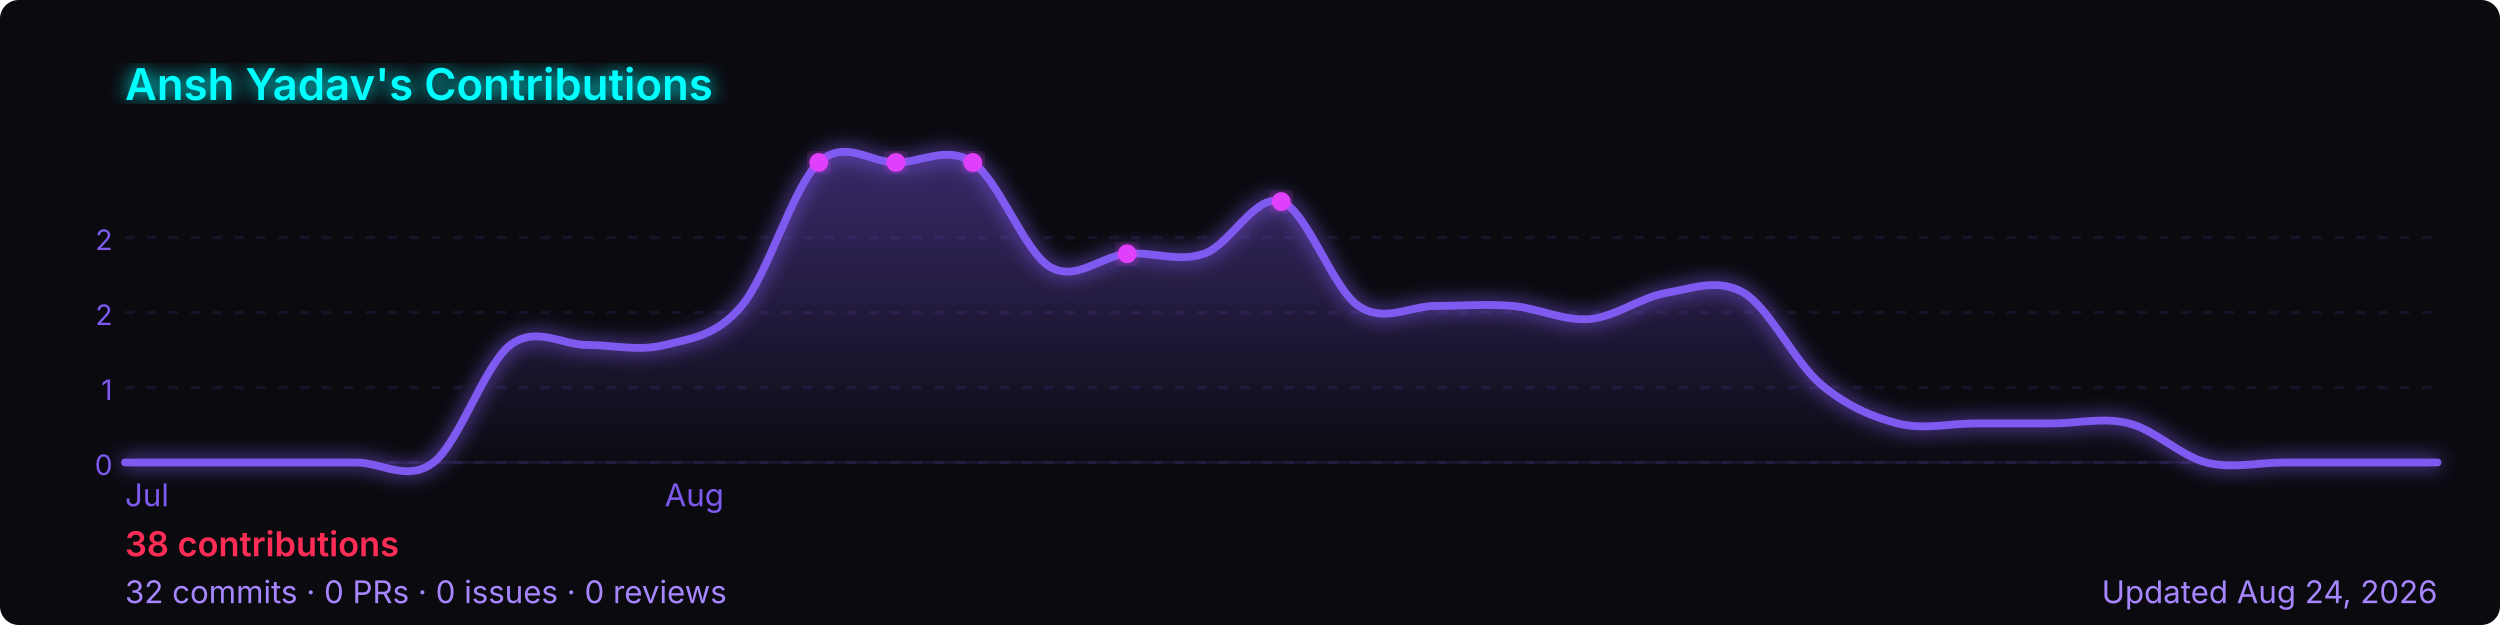
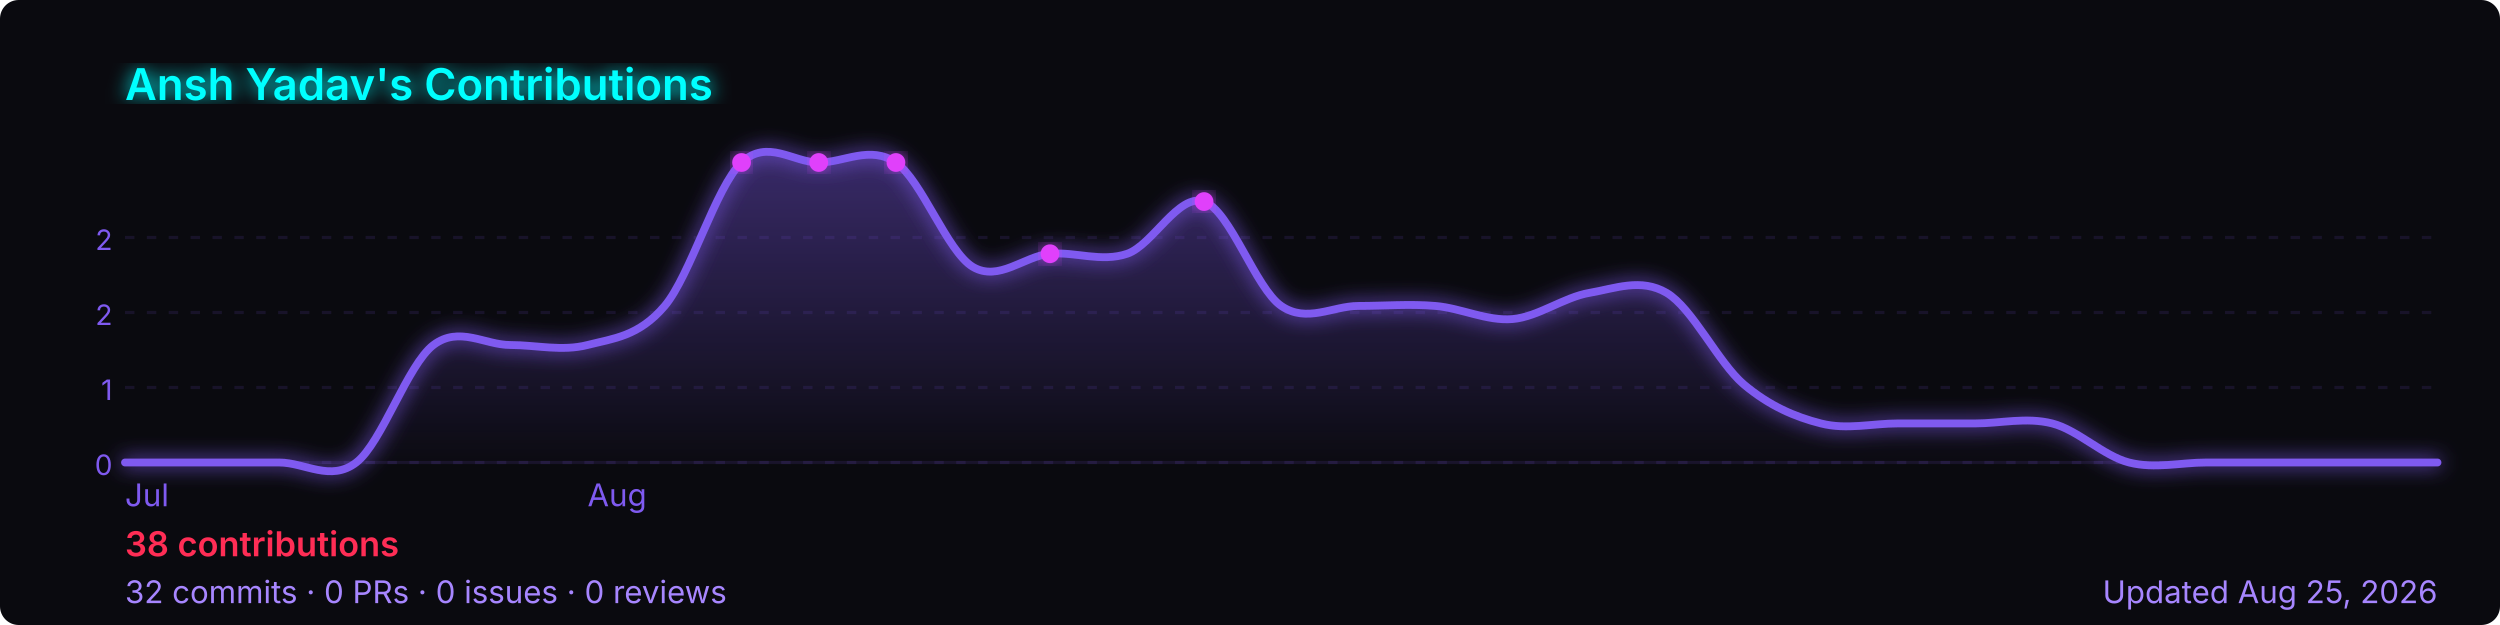
<svg xmlns="http://www.w3.org/2000/svg" width="800" height="200" viewBox="0 0 800 200" role="img" aria-label="Ansh Yadav's GitHub contribution graph">
  <defs>
-     <linearGradient id="area-enxp1" x1="0" y1="0" x2="0" y2="1">
+     <linearGradient id="area-t2jgn" x1="0" y1="0" x2="0" y2="1">
      <stop offset="0%" stop-color="rgba(127,90,240,0.4)" />
      <stop offset="100%" stop-color="rgba(127,90,240,0)" />
    </linearGradient>
-     <filter id="glow-enxp1">
+     <filter id="glow-t2jgn">
      <feGaussianBlur stdDeviation="3" result="blur" />
      <feMerge>
        <feMergeNode in="blur" />
        <feMergeNode in="SourceGraphic" />
      </feMerge>
    </filter>
  </defs>
  <rect width="800" height="200" rx="6" fill="#0a0a0f" />
-   <text x="40" y="32" font-size="14" font-weight="600" fill="#00ffff" font-family="-apple-system,BlinkMacSystemFont,'Segoe UI',sans-serif" filter="url(#glow-enxp1)">
+   <text x="40" y="32" font-size="14" font-weight="600" fill="#00ffff" font-family="-apple-system,BlinkMacSystemFont,'Segoe UI',sans-serif" filter="url(#glow-t2jgn)">
    Ansh Yadav's Contributions
  </text>
  <line x1="40" y1="76.0" x2="780" y2="76.0" stroke="rgba(127,90,240,0.12)" stroke-width="1" stroke-dasharray="3,4" />
  <text x="36" y="80.0" font-size="9" fill="#7f5af0" font-family="-apple-system,BlinkMacSystemFont,'Segoe UI',sans-serif" text-anchor="end">2</text>
  <line x1="40" y1="100.0" x2="780" y2="100.0" stroke="rgba(127,90,240,0.12)" stroke-width="1" stroke-dasharray="3,4" />
  <text x="36" y="104.0" font-size="9" fill="#7f5af0" font-family="-apple-system,BlinkMacSystemFont,'Segoe UI',sans-serif" text-anchor="end">2</text>
  <line x1="40" y1="124.0" x2="780" y2="124.0" stroke="rgba(127,90,240,0.12)" stroke-width="1" stroke-dasharray="3,4" />
  <text x="36" y="128.0" font-size="9" fill="#7f5af0" font-family="-apple-system,BlinkMacSystemFont,'Segoe UI',sans-serif" text-anchor="end">1</text>
  <line x1="40" y1="148.0" x2="780" y2="148.0" stroke="rgba(127,90,240,0.12)" stroke-width="1" stroke-dasharray="3,4" />
  <text x="36" y="152.0" font-size="9" fill="#7f5af0" font-family="-apple-system,BlinkMacSystemFont,'Segoe UI',sans-serif" text-anchor="end">0</text>
  <line x1="40" y1="148" x2="780" y2="148" stroke="rgba(127,90,240,0.12)" stroke-width="1" />
-   <path d="M 40.0,148.0 C 44.1,148.0 56.4,148.0 64.7,148.0 C 72.9,148.0 81.1,148.0 89.3,148.0 C 97.6,148.0 105.8,148.0 114.0,148.0 C 122.2,148.0 130.4,154.3 138.7,148.0 C 146.9,141.7 155.1,116.7 163.3,110.4 C 171.6,104.2 179.8,110.4 188.0,110.4 C 196.2,110.4 204.4,112.5 212.7,110.4 C 220.9,108.3 229.1,107.7 237.3,97.9 C 245.6,88.2 253.8,59.7 262.0,52.0 C 270.2,44.3 278.4,52.0 286.7,52.0 C 294.9,52.0 303.1,46.4 311.3,52.0 C 319.6,57.6 327.8,80.5 336.0,85.4 C 344.2,90.3 352.4,81.9 360.7,81.2 C 368.9,80.5 377.1,84.0 385.3,81.2 C 393.6,78.4 401.8,61.7 410.0,64.5 C 418.2,67.3 426.4,92.3 434.7,97.9 C 442.9,103.5 451.1,97.9 459.3,97.9 C 467.6,97.9 475.8,97.2 484.0,97.9 C 492.2,98.6 500.4,102.8 508.7,102.1 C 516.9,101.4 525.1,95.1 533.3,93.7 C 541.6,92.3 549.8,88.9 558.0,93.7 C 566.2,98.6 574.4,116.0 582.7,123.0 C 590.9,129.9 599.1,133.4 607.3,135.5 C 615.6,137.6 623.8,135.5 632.0,135.5 C 640.2,135.5 648.4,135.5 656.7,135.5 C 664.9,135.5 673.1,133.4 681.3,135.5 C 689.6,137.6 697.8,145.9 706.0,148.0 C 714.2,150.1 722.4,148.0 730.7,148.0 C 738.9,148.0 747.1,148.0 755.3,148.0 C 763.6,148.0 775.9,148.0 780.0,148.0 L 780.0,148 L 40.0,148 Z" fill="url(#area-enxp1)" />
-   <path d="M 40.0,148.0 C 44.1,148.0 56.4,148.0 64.7,148.0 C 72.9,148.0 81.1,148.0 89.3,148.0 C 97.6,148.0 105.8,148.0 114.0,148.0 C 122.2,148.0 130.4,154.3 138.7,148.0 C 146.9,141.7 155.1,116.7 163.3,110.4 C 171.6,104.2 179.8,110.4 188.0,110.4 C 196.2,110.4 204.4,112.5 212.7,110.4 C 220.9,108.3 229.1,107.7 237.3,97.9 C 245.6,88.2 253.8,59.7 262.0,52.0 C 270.2,44.3 278.4,52.0 286.7,52.0 C 294.9,52.0 303.1,46.4 311.3,52.0 C 319.6,57.6 327.8,80.5 336.0,85.4 C 344.2,90.3 352.4,81.9 360.7,81.2 C 368.9,80.5 377.1,84.0 385.3,81.2 C 393.6,78.4 401.8,61.7 410.0,64.5 C 418.2,67.3 426.4,92.3 434.7,97.9 C 442.9,103.5 451.1,97.9 459.3,97.9 C 467.6,97.9 475.8,97.2 484.0,97.9 C 492.2,98.6 500.4,102.8 508.7,102.1 C 516.9,101.4 525.1,95.1 533.3,93.7 C 541.6,92.3 549.8,88.9 558.0,93.7 C 566.2,98.6 574.4,116.0 582.7,123.0 C 590.9,129.9 599.1,133.4 607.3,135.5 C 615.6,137.6 623.8,135.5 632.0,135.5 C 640.2,135.5 648.4,135.5 656.7,135.5 C 664.9,135.5 673.1,133.4 681.3,135.5 C 689.6,137.6 697.8,145.9 706.0,148.0 C 714.2,150.1 722.4,148.0 730.7,148.0 C 738.9,148.0 747.1,148.0 755.3,148.0 C 763.6,148.0 775.9,148.0 780.0,148.0" fill="none" stroke="#7f5af0" stroke-width="2.5" stroke-linejoin="round" stroke-linecap="round" filter="url(#glow-enxp1)" />
-   <circle cx="311.3" cy="52.0" r="3" fill="#e040fb" filter="url(#glow-enxp1)">
+   <path d="M 40.0,148.0 C 44.1,148.0 56.4,148.0 64.7,148.0 C 72.9,148.0 81.1,148.0 89.3,148.0 C 97.6,148.0 105.8,154.3 114.0,148.0 C 122.2,141.7 130.4,116.7 138.7,110.4 C 146.9,104.2 155.1,110.4 163.3,110.4 C 171.6,110.4 179.8,112.5 188.0,110.4 C 196.2,108.3 204.4,107.7 212.7,97.9 C 220.9,88.2 229.1,59.7 237.3,52.0 C 245.6,44.3 253.8,52.0 262.0,52.0 C 270.2,52.0 278.4,46.4 286.7,52.0 C 294.9,57.6 303.1,80.5 311.3,85.4 C 319.6,90.3 327.8,81.9 336.0,81.2 C 344.2,80.5 352.4,84.0 360.7,81.2 C 368.9,78.4 377.1,61.7 385.3,64.5 C 393.6,67.3 401.8,92.3 410.0,97.9 C 418.2,103.5 426.4,97.9 434.7,97.9 C 442.9,97.9 451.1,97.2 459.3,97.9 C 467.6,98.6 475.8,102.8 484.0,102.1 C 492.2,101.4 500.4,95.1 508.7,93.7 C 516.9,92.3 525.1,88.9 533.3,93.7 C 541.6,98.6 549.8,116.0 558.0,123.0 C 566.2,129.9 574.4,133.4 582.7,135.5 C 590.9,137.6 599.1,135.5 607.3,135.5 C 615.6,135.5 623.8,135.5 632.0,135.5 C 640.2,135.5 648.4,133.4 656.7,135.5 C 664.9,137.6 673.1,145.9 681.3,148.0 C 689.6,150.1 697.8,148.0 706.0,148.0 C 714.2,148.0 722.4,148.0 730.7,148.0 C 738.9,148.0 747.1,148.0 755.3,148.0 C 763.6,148.0 775.9,148.0 780.0,148.0 L 780.0,148 L 40.0,148 Z" fill="url(#area-t2jgn)" />
+   <path d="M 40.0,148.0 C 44.1,148.0 56.4,148.0 64.7,148.0 C 72.9,148.0 81.1,148.0 89.3,148.0 C 97.6,148.0 105.8,154.3 114.0,148.0 C 122.2,141.7 130.4,116.7 138.7,110.4 C 146.9,104.2 155.1,110.4 163.3,110.4 C 171.6,110.4 179.8,112.5 188.0,110.4 C 196.2,108.3 204.4,107.7 212.7,97.9 C 220.9,88.2 229.1,59.7 237.3,52.0 C 245.6,44.3 253.8,52.0 262.0,52.0 C 270.2,52.0 278.4,46.4 286.7,52.0 C 294.9,57.6 303.1,80.5 311.3,85.4 C 319.6,90.3 327.8,81.9 336.0,81.2 C 344.2,80.5 352.4,84.0 360.7,81.2 C 368.9,78.4 377.1,61.7 385.3,64.5 C 393.6,67.3 401.8,92.3 410.0,97.9 C 418.2,103.5 426.4,97.9 434.7,97.9 C 442.9,97.9 451.1,97.2 459.3,97.9 C 467.6,98.6 475.8,102.8 484.0,102.1 C 492.2,101.4 500.4,95.1 508.7,93.7 C 516.9,92.3 525.1,88.9 533.3,93.7 C 541.6,98.6 549.8,116.0 558.0,123.0 C 566.2,129.9 574.4,133.4 582.7,135.5 C 590.9,137.6 599.1,135.5 607.3,135.5 C 615.6,135.5 623.8,135.5 632.0,135.5 C 640.2,135.5 648.4,133.4 656.7,135.5 C 664.9,137.6 673.1,145.9 681.3,148.0 C 689.6,150.1 697.8,148.0 706.0,148.0 C 714.2,148.0 722.4,148.0 730.7,148.0 C 738.9,148.0 747.1,148.0 755.3,148.0 C 763.6,148.0 775.9,148.0 780.0,148.0" fill="none" stroke="#7f5af0" stroke-width="2.5" stroke-linejoin="round" stroke-linecap="round" filter="url(#glow-t2jgn)" />
+   <circle cx="286.7" cy="52.0" r="3" fill="#e040fb" filter="url(#glow-t2jgn)">
    </circle>
-   <circle cx="410.0" cy="64.5" r="3" fill="#e040fb" filter="url(#glow-enxp1)">
+   <circle cx="385.3" cy="64.5" r="3" fill="#e040fb" filter="url(#glow-t2jgn)">
    </circle>
-   <circle cx="262.0" cy="52.0" r="3" fill="#e040fb" filter="url(#glow-enxp1)">
+   <circle cx="237.3" cy="52.0" r="3" fill="#e040fb" filter="url(#glow-t2jgn)">
    </circle>
-   <circle cx="286.7" cy="52.0" r="3" fill="#e040fb" filter="url(#glow-enxp1)">
+   <circle cx="262.0" cy="52.0" r="3" fill="#e040fb" filter="url(#glow-t2jgn)">
    </circle>
-   <circle cx="360.7" cy="81.2" r="3" fill="#e040fb" filter="url(#glow-enxp1)">
+   <circle cx="336.0" cy="81.2" r="3" fill="#e040fb" filter="url(#glow-t2jgn)">
    </circle>
  <text x="40.0" y="162" font-size="10" fill="#7f5af0" font-family="-apple-system,BlinkMacSystemFont,'Segoe UI',sans-serif">Jul</text>
-   <text x="212.7" y="162" font-size="10" fill="#7f5af0" font-family="-apple-system,BlinkMacSystemFont,'Segoe UI',sans-serif">Aug</text>
+   <text x="188.0" y="162" font-size="10" fill="#7f5af0" font-family="-apple-system,BlinkMacSystemFont,'Segoe UI',sans-serif">Aug</text>
  <text x="40" y="178" font-size="11" font-weight="600" fill="#ff2d55" font-family="-apple-system,BlinkMacSystemFont,'Segoe UI',sans-serif">
    38 contributions
  </text>
  <text x="40" y="193" font-size="10" fill="#a786ff" font-family="-apple-system,BlinkMacSystemFont,'Segoe UI',sans-serif">
    32 commits · 0 PRs · 0 issues · 0 reviews
  </text>
  <text x="780" y="193" font-size="10" fill="#a786ff" text-anchor="end" font-family="-apple-system,BlinkMacSystemFont,'Segoe UI',sans-serif">
-     Updated Aug 24, 2026
+     Updated Aug 25, 2026
  </text>
</svg>
